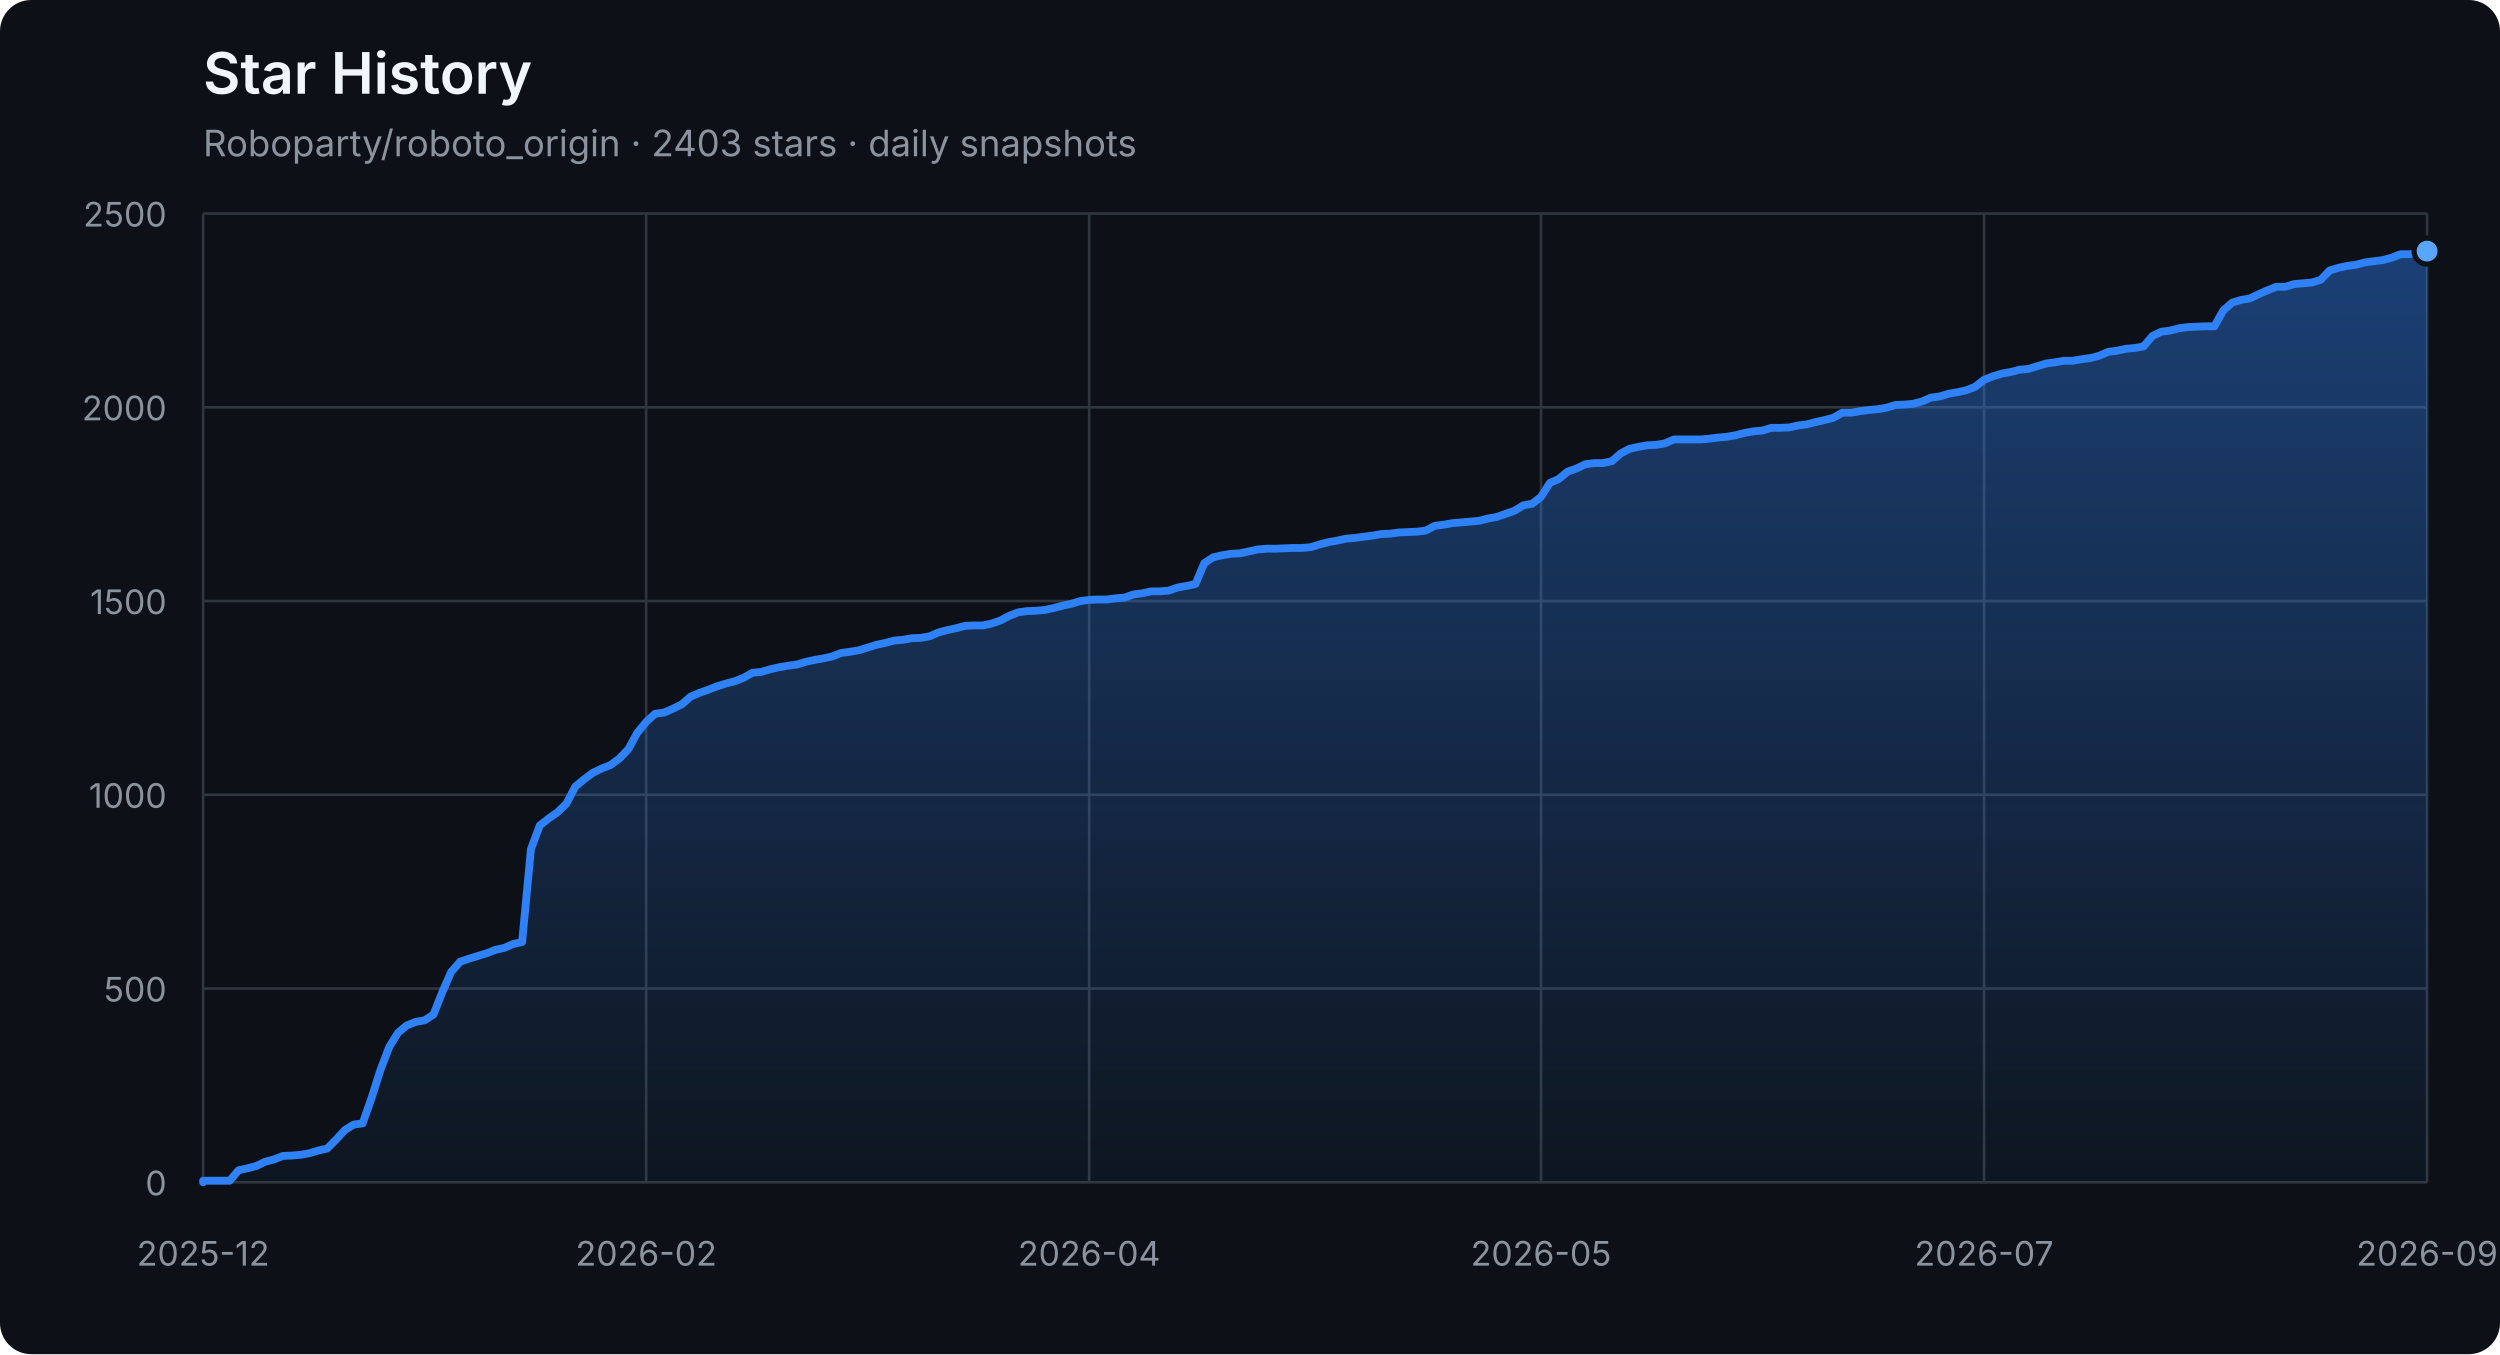
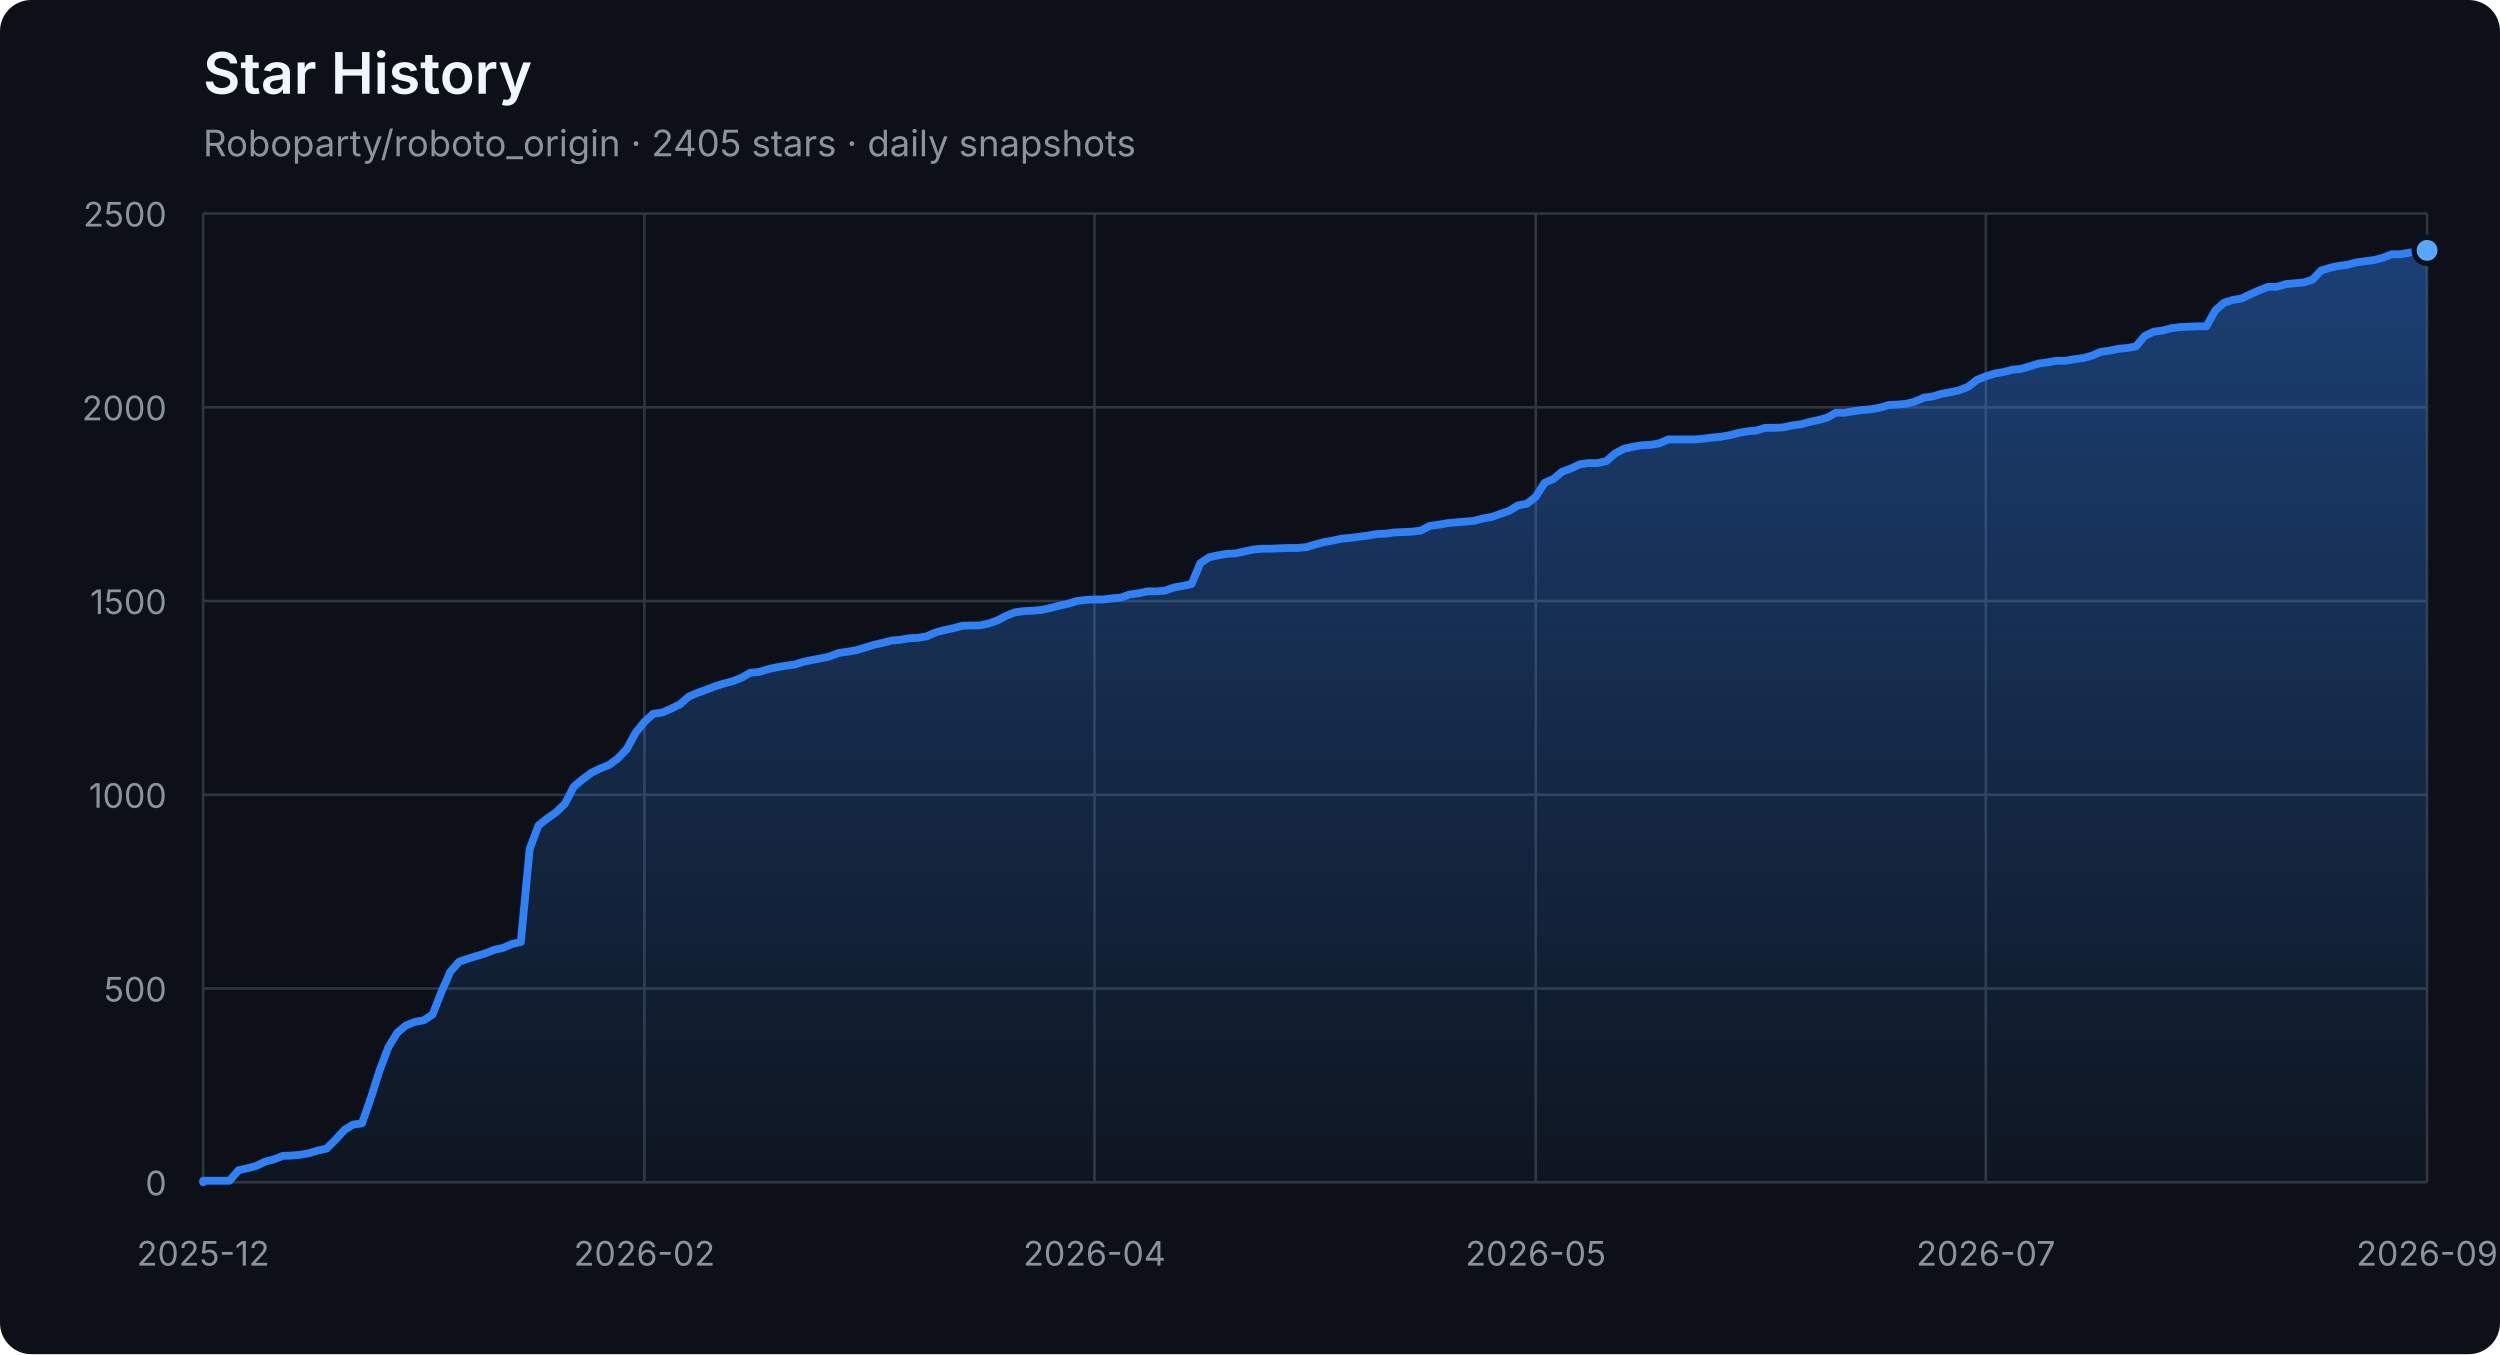
<svg xmlns="http://www.w3.org/2000/svg" width="960" height="520" viewBox="0 0 960 520" role="img" aria-labelledby="title description">
  <defs>
    <linearGradient id="area" x1="0" y1="0" x2="0" y2="1">
      <stop offset="0%" stop-color="#2f81f7" stop-opacity="0.42" />
      <stop offset="100%" stop-color="#2f81f7" stop-opacity="0.04" />
    </linearGradient>
  </defs>
  <style>
    .axis { fill: #8b949e; font: 13px -apple-system, BlinkMacSystemFont, "Segoe UI", sans-serif; }
    .grid { stroke: #30363d; stroke-width: 1; }
    .title { fill: #f0f6fc; font: 600 22px -apple-system, BlinkMacSystemFont, "Segoe UI", sans-serif; }
    .subtitle { fill: #8b949e; font: 14px -apple-system, BlinkMacSystemFont, "Segoe UI", sans-serif; }
  </style>
  <rect width="100%" height="100%" rx="12" fill="#0d1117" />
  <text x="78" y="36" class="title">Star History</text>
-   <text x="78" y="60" class="subtitle">Roboparty/roboto_origin · 2403 stars · daily snapshots</text>
+   <text x="78" y="60" class="subtitle">Roboparty/roboto_origin · 2405 stars · daily snapshots</text>
  <line x1="78" y1="454.00" x2="932" y2="454.00" class="grid" />
  <text x="64" y="459.00" class="axis" text-anchor="end">0</text>
  <line x1="78" y1="379.60" x2="932" y2="379.60" class="grid" />
  <text x="64" y="384.60" class="axis" text-anchor="end">500</text>
  <line x1="78" y1="305.20" x2="932" y2="305.20" class="grid" />
  <text x="64" y="310.20" class="axis" text-anchor="end">1000</text>
  <line x1="78" y1="230.80" x2="932" y2="230.80" class="grid" />
  <text x="64" y="235.80" class="axis" text-anchor="end">1500</text>
  <line x1="78" y1="156.40" x2="932" y2="156.40" class="grid" />
  <text x="64" y="161.40" class="axis" text-anchor="end">2000</text>
  <line x1="78" y1="82.00" x2="932" y2="82.00" class="grid" />
  <text x="64" y="87.00" class="axis" text-anchor="end">2500</text>
  <line x1="78.00" y1="82" x2="78.00" y2="454" class="grid" />
  <text x="78.00" y="486" class="axis" text-anchor="middle">2025-12</text>
-   <line x1="248.12" y1="82" x2="248.12" y2="454" class="grid" />
-   <text x="248.12" y="486" class="axis" text-anchor="middle">2026-02</text>
-   <line x1="418.24" y1="82" x2="418.24" y2="454" class="grid" />
-   <text x="418.24" y="486" class="axis" text-anchor="middle">2026-04</text>
-   <line x1="591.76" y1="82" x2="591.76" y2="454" class="grid" />
-   <text x="591.76" y="486" class="axis" text-anchor="middle">2026-05</text>
-   <line x1="761.88" y1="82" x2="761.88" y2="454" class="grid" />
-   <text x="761.88" y="486" class="axis" text-anchor="middle">2026-07</text>
+   <line x1="247.44" y1="82" x2="247.44" y2="454" class="grid" />
+   <text x="247.44" y="486" class="axis" text-anchor="middle">2026-02</text>
+   <line x1="420.28" y1="82" x2="420.28" y2="454" class="grid" />
+   <text x="420.28" y="486" class="axis" text-anchor="middle">2026-04</text>
+   <line x1="589.72" y1="82" x2="589.72" y2="454" class="grid" />
+   <text x="589.72" y="486" class="axis" text-anchor="middle">2026-05</text>
+   <line x1="762.56" y1="82" x2="762.56" y2="454" class="grid" />
+   <text x="762.56" y="486" class="axis" text-anchor="middle">2026-07</text>
  <line x1="932.00" y1="82" x2="932.00" y2="454" class="grid" />
  <text x="932.00" y="486" class="axis" text-anchor="middle">2026-09</text>
-   <polygon points="78,454 78.00,454.00 78.00,453.40 81.40,453.40 84.80,453.40 88.21,453.40 91.61,449.39 95.01,448.64 98.41,447.75 101.82,446.11 105.22,445.22 108.62,443.88 112.02,443.73 115.43,443.44 118.83,442.84 122.23,441.80 125.63,441.05 129.04,437.63 132.44,433.91 135.84,431.83 139.24,431.38 142.65,421.71 146.05,411.00 149.45,402.07 152.85,396.56 156.25,393.74 159.66,392.40 163.06,391.80 166.46,389.57 169.86,380.94 173.27,373.20 176.67,369.33 180.07,368.14 183.47,367.10 186.88,366.06 190.28,364.72 193.68,363.98 197.08,362.49 200.49,361.74 203.89,326.03 207.29,316.96 210.69,314.28 214.10,311.90 217.50,308.62 220.90,302.08 224.30,299.25 227.71,296.72 231.11,295.08 234.51,293.74 237.91,291.21 241.31,287.64 244.72,281.39 248.12,277.23 251.52,274.10 254.92,273.65 258.33,272.17 261.73,270.53 265.13,267.55 268.53,266.07 271.94,264.88 275.34,263.54 278.74,262.49 282.14,261.60 285.55,260.26 288.95,258.33 292.35,258.03 295.75,256.99 299.16,256.24 302.56,255.65 305.96,255.20 309.36,254.16 312.76,253.42 316.17,252.82 319.57,252.08 322.97,250.74 326.37,250.29 329.78,249.70 333.18,248.66 336.58,247.61 339.98,246.87 343.39,245.98 346.79,245.68 350.19,245.08 353.59,244.94 357.00,244.34 360.40,242.85 363.80,241.96 367.20,241.22 370.61,240.32 374.01,240.17 377.41,240.17 380.81,239.43 384.22,238.24 387.62,236.45 391.02,235.12 394.42,234.67 397.82,234.52 401.23,234.22 404.63,233.48 408.03,232.59 411.43,231.84 414.84,230.80 418.24,230.35 421.64,230.20 425.04,230.20 428.45,229.76 431.85,229.46 435.25,228.27 438.65,227.82 442.06,227.08 445.46,227.08 448.86,226.78 452.26,225.59 455.67,225.00 459.07,224.25 462.47,216.22 465.87,213.99 469.27,213.24 472.68,212.65 476.08,212.50 479.48,211.75 482.88,211.01 486.29,210.71 489.69,210.71 493.09,210.56 496.49,210.41 499.90,210.41 503.30,210.12 506.70,209.08 510.10,208.18 513.51,207.59 516.91,206.84 520.31,206.55 523.71,206.10 527.12,205.65 530.52,205.06 533.92,204.91 537.32,204.46 540.73,204.31 544.13,204.16 547.53,203.72 550.93,201.93 554.33,201.49 557.74,200.89 561.14,200.59 564.54,200.30 567.94,200.00 571.35,199.11 574.75,198.51 578.15,197.32 581.55,196.13 584.96,194.05 588.36,193.45 591.76,190.77 595.16,185.42 598.57,183.93 601.97,181.10 605.37,179.91 608.77,178.27 612.18,177.83 615.58,177.83 618.98,177.08 622.38,174.11 625.78,172.32 629.19,171.58 632.59,170.98 635.99,170.83 639.39,170.24 642.80,168.75 646.20,168.75 649.60,168.75 653.00,168.75 656.41,168.45 659.81,168.01 663.21,167.71 666.61,167.11 670.02,166.22 673.42,165.63 676.82,165.33 680.22,164.29 683.63,164.29 687.03,164.14 690.43,163.39 693.83,162.95 697.24,162.05 700.64,161.31 704.04,160.42 707.44,158.48 710.84,158.48 714.25,157.89 717.65,157.44 721.05,157.14 724.45,156.55 727.86,155.51 731.26,155.36 734.66,155.06 738.06,154.17 741.47,152.68 744.87,152.23 748.27,151.19 751.67,150.60 755.08,149.85 758.48,148.51 761.88,145.84 765.28,144.50 768.69,143.45 772.09,142.86 775.49,141.97 778.89,141.67 782.29,140.63 785.70,139.59 789.10,139.14 792.50,138.54 795.90,138.54 799.31,137.95 802.71,137.50 806.11,136.61 809.51,135.12 812.92,134.68 816.32,133.93 819.72,133.63 823.12,133.04 826.53,129.02 829.93,127.38 833.33,126.94 836.73,126.04 840.14,125.60 846.94,125.30 850.34,125.30 853.75,119.20 857.15,116.22 860.55,115.18 863.95,114.59 867.35,112.95 870.76,111.46 874.16,110.12 877.56,110.12 880.96,109.08 884.37,108.78 887.77,108.49 891.17,107.44 894.57,103.87 897.98,102.83 901.38,102.09 904.78,101.64 908.18,100.75 911.59,100.30 914.99,99.86 918.39,98.96 921.79,97.62 925.20,97.62 928.60,97.03 932.00,96.43 932.00,454" fill="url(#area)" />
-   <polyline points="78.00,454.00 78.00,453.40 81.40,453.40 84.80,453.40 88.21,453.40 91.61,449.39 95.01,448.64 98.41,447.75 101.82,446.11 105.22,445.22 108.62,443.88 112.02,443.73 115.43,443.44 118.83,442.84 122.23,441.80 125.63,441.05 129.04,437.63 132.44,433.91 135.84,431.83 139.24,431.38 142.65,421.71 146.05,411.00 149.45,402.07 152.85,396.56 156.25,393.74 159.66,392.40 163.06,391.80 166.46,389.57 169.86,380.94 173.27,373.20 176.67,369.33 180.07,368.14 183.47,367.10 186.88,366.06 190.28,364.72 193.68,363.98 197.08,362.49 200.49,361.74 203.89,326.03 207.29,316.96 210.69,314.28 214.10,311.90 217.50,308.62 220.90,302.08 224.30,299.25 227.71,296.72 231.11,295.08 234.51,293.74 237.91,291.21 241.31,287.64 244.72,281.39 248.12,277.23 251.52,274.10 254.92,273.65 258.33,272.17 261.73,270.53 265.13,267.55 268.53,266.07 271.94,264.88 275.34,263.54 278.74,262.49 282.14,261.60 285.55,260.26 288.95,258.33 292.35,258.03 295.75,256.99 299.16,256.24 302.56,255.65 305.96,255.20 309.36,254.16 312.76,253.42 316.17,252.82 319.57,252.08 322.97,250.74 326.37,250.29 329.78,249.70 333.18,248.66 336.58,247.61 339.98,246.87 343.39,245.98 346.79,245.68 350.19,245.08 353.59,244.94 357.00,244.34 360.40,242.85 363.80,241.96 367.20,241.22 370.61,240.32 374.01,240.17 377.41,240.17 380.81,239.43 384.22,238.24 387.62,236.45 391.02,235.12 394.42,234.67 397.82,234.52 401.23,234.22 404.63,233.48 408.03,232.59 411.43,231.84 414.84,230.80 418.24,230.35 421.64,230.20 425.04,230.20 428.45,229.76 431.85,229.46 435.25,228.27 438.65,227.82 442.06,227.08 445.46,227.08 448.86,226.78 452.26,225.59 455.67,225.00 459.07,224.25 462.47,216.22 465.87,213.99 469.27,213.24 472.68,212.65 476.08,212.50 479.48,211.75 482.88,211.01 486.29,210.71 489.69,210.71 493.09,210.56 496.49,210.41 499.90,210.41 503.30,210.12 506.70,209.08 510.10,208.18 513.51,207.59 516.91,206.84 520.31,206.55 523.71,206.10 527.12,205.65 530.52,205.06 533.92,204.91 537.32,204.46 540.73,204.31 544.13,204.16 547.53,203.72 550.93,201.93 554.33,201.49 557.74,200.89 561.14,200.59 564.54,200.30 567.94,200.00 571.35,199.11 574.75,198.51 578.15,197.32 581.55,196.13 584.96,194.05 588.36,193.45 591.76,190.77 595.16,185.42 598.57,183.93 601.97,181.10 605.37,179.91 608.77,178.27 612.18,177.83 615.58,177.83 618.98,177.08 622.38,174.11 625.78,172.32 629.19,171.58 632.59,170.98 635.99,170.83 639.39,170.24 642.80,168.75 646.20,168.75 649.60,168.75 653.00,168.75 656.41,168.45 659.81,168.01 663.21,167.71 666.61,167.11 670.02,166.22 673.42,165.63 676.82,165.33 680.22,164.29 683.63,164.29 687.03,164.14 690.43,163.39 693.83,162.95 697.24,162.05 700.64,161.31 704.04,160.42 707.44,158.48 710.84,158.48 714.25,157.89 717.65,157.44 721.05,157.14 724.45,156.55 727.86,155.51 731.26,155.36 734.66,155.06 738.06,154.17 741.47,152.68 744.87,152.23 748.27,151.19 751.67,150.60 755.08,149.85 758.48,148.51 761.88,145.84 765.28,144.50 768.69,143.45 772.09,142.86 775.49,141.97 778.89,141.67 782.29,140.63 785.70,139.59 789.10,139.14 792.50,138.54 795.90,138.54 799.31,137.95 802.71,137.50 806.11,136.61 809.51,135.12 812.92,134.68 816.32,133.93 819.72,133.63 823.12,133.04 826.53,129.02 829.93,127.38 833.33,126.94 836.73,126.04 840.14,125.60 846.94,125.30 850.34,125.30 853.75,119.20 857.15,116.22 860.55,115.18 863.95,114.59 867.35,112.95 870.76,111.46 874.16,110.12 877.56,110.12 880.96,109.08 884.37,108.78 887.77,108.49 891.17,107.44 894.57,103.87 897.98,102.83 901.38,102.09 904.78,101.64 908.18,100.75 911.59,100.30 914.99,99.86 918.39,98.96 921.79,97.62 925.20,97.62 928.60,97.03 932.00,96.43" fill="none" stroke="#2f81f7" stroke-width="3" stroke-linejoin="round" stroke-linecap="round" />
-   <circle cx="932.00" cy="96.43" r="5" fill="#58a6ff" stroke="#0d1117" stroke-width="2" />
+   <polygon points="78,454 78.00,454.00 78.00,453.40 81.39,453.40 84.78,453.40 88.17,453.40 91.56,449.39 94.94,448.64 98.33,447.75 101.72,446.11 105.11,445.22 108.50,443.88 111.89,443.73 115.28,443.44 118.67,442.84 122.06,441.80 125.44,441.05 128.83,437.63 132.22,433.91 135.61,431.83 139.00,431.38 142.39,421.71 145.78,411.00 149.17,402.07 152.56,396.56 155.94,393.74 159.33,392.40 162.72,391.80 166.11,389.57 169.50,380.94 172.89,373.20 176.28,369.33 179.67,368.14 183.06,367.10 186.44,366.06 189.83,364.72 193.22,363.98 196.61,362.49 200.00,361.74 203.39,326.03 206.78,316.96 210.17,314.28 213.56,311.90 216.94,308.62 220.33,302.08 223.72,299.25 227.11,296.72 230.50,295.08 233.89,293.74 237.28,291.21 240.67,287.64 244.06,281.39 247.44,277.23 250.83,274.10 254.22,273.65 257.61,272.17 261.00,270.53 264.39,267.55 267.78,266.07 271.17,264.88 274.56,263.54 277.94,262.49 281.33,261.60 284.72,260.26 288.11,258.33 291.50,258.03 294.89,256.99 298.28,256.24 301.67,255.65 305.06,255.20 308.44,254.16 311.83,253.42 315.22,252.82 318.61,252.08 322.00,250.74 325.39,250.29 328.78,249.70 332.17,248.66 335.56,247.61 338.94,246.87 342.33,245.98 345.72,245.68 349.11,245.08 352.50,244.94 355.89,244.34 359.28,242.85 362.67,241.96 366.06,241.22 369.44,240.32 372.83,240.17 376.22,240.17 379.61,239.43 383.00,238.24 386.39,236.45 389.78,235.12 393.17,234.67 396.56,234.52 399.94,234.22 403.33,233.48 406.72,232.59 410.11,231.84 413.50,230.80 416.89,230.35 420.28,230.20 423.67,230.20 427.06,229.76 430.44,229.46 433.83,228.27 437.22,227.82 440.61,227.08 444.00,227.08 447.39,226.78 450.78,225.59 454.17,225.00 457.56,224.25 460.94,216.22 464.33,213.99 467.72,213.24 471.11,212.65 474.50,212.50 477.89,211.75 481.28,211.01 484.67,210.71 488.06,210.71 491.44,210.56 494.83,210.41 498.22,210.41 501.61,210.12 505.00,209.08 508.39,208.18 511.78,207.59 515.17,206.84 518.56,206.55 521.94,206.10 525.33,205.65 528.72,205.06 532.11,204.91 535.50,204.46 538.89,204.31 542.28,204.16 545.67,203.72 549.06,201.93 552.44,201.49 555.83,200.89 559.22,200.59 562.61,200.30 566.00,200.00 569.39,199.11 572.78,198.51 576.17,197.32 579.56,196.13 582.94,194.05 586.33,193.45 589.72,190.77 593.11,185.42 596.50,183.93 599.89,181.10 603.28,179.91 606.67,178.27 610.06,177.83 613.44,177.83 616.83,177.08 620.22,174.11 623.61,172.32 627.00,171.58 630.39,170.98 633.78,170.83 637.17,170.24 640.56,168.75 643.94,168.75 647.33,168.75 650.72,168.75 654.11,168.45 657.50,168.01 660.89,167.71 664.28,167.11 667.67,166.22 671.06,165.63 674.44,165.33 677.83,164.29 681.22,164.29 684.61,164.14 688.00,163.39 691.39,162.95 694.78,162.05 698.17,161.31 701.56,160.42 704.94,158.48 708.33,158.48 711.72,157.89 715.11,157.44 718.50,157.14 721.89,156.55 725.28,155.51 728.67,155.36 732.06,155.06 735.44,154.17 738.83,152.68 742.22,152.23 745.61,151.19 749.00,150.60 752.39,149.85 755.78,148.51 759.17,145.84 762.56,144.50 765.94,143.45 769.33,142.86 772.72,141.97 776.11,141.67 779.50,140.63 782.89,139.59 786.28,139.14 789.67,138.54 793.06,138.54 796.44,137.95 799.83,137.50 803.22,136.61 806.61,135.12 810.00,134.68 813.39,133.93 816.78,133.63 820.17,133.04 823.56,129.02 826.94,127.38 830.33,126.94 833.72,126.04 837.11,125.60 843.89,125.30 847.28,125.30 850.67,119.20 854.06,116.22 857.44,115.18 860.83,114.59 864.22,112.95 867.61,111.46 871.00,110.12 874.39,110.12 877.78,109.08 881.17,108.78 884.56,108.49 887.94,107.44 891.33,103.87 894.72,102.83 898.11,102.09 901.50,101.64 904.89,100.75 908.28,100.30 911.67,99.86 915.06,98.96 918.44,97.62 921.83,97.62 925.22,97.03 928.61,96.43 932.00,96.14 932.00,454" fill="url(#area)" />
+   <polyline points="78.00,454.00 78.00,453.40 81.39,453.40 84.78,453.40 88.17,453.40 91.56,449.39 94.94,448.64 98.33,447.75 101.72,446.11 105.11,445.22 108.50,443.88 111.89,443.73 115.28,443.44 118.67,442.84 122.06,441.80 125.44,441.05 128.83,437.63 132.22,433.91 135.61,431.83 139.00,431.38 142.39,421.71 145.78,411.00 149.17,402.07 152.56,396.56 155.94,393.74 159.33,392.40 162.72,391.80 166.11,389.57 169.50,380.94 172.89,373.20 176.28,369.33 179.67,368.14 183.06,367.10 186.44,366.06 189.83,364.72 193.22,363.98 196.61,362.49 200.00,361.74 203.39,326.03 206.78,316.96 210.17,314.28 213.56,311.90 216.94,308.62 220.33,302.08 223.72,299.25 227.11,296.72 230.50,295.08 233.89,293.74 237.28,291.21 240.67,287.64 244.06,281.39 247.44,277.23 250.83,274.10 254.22,273.65 257.61,272.17 261.00,270.53 264.39,267.55 267.78,266.07 271.17,264.88 274.56,263.54 277.94,262.49 281.33,261.60 284.72,260.26 288.11,258.33 291.50,258.03 294.89,256.99 298.28,256.24 301.67,255.65 305.06,255.20 308.44,254.16 311.83,253.42 315.22,252.82 318.61,252.08 322.00,250.74 325.39,250.29 328.78,249.70 332.17,248.66 335.56,247.61 338.94,246.87 342.33,245.98 345.72,245.68 349.11,245.08 352.50,244.94 355.89,244.34 359.28,242.85 362.67,241.96 366.06,241.22 369.44,240.32 372.83,240.17 376.22,240.17 379.61,239.43 383.00,238.24 386.39,236.45 389.78,235.12 393.17,234.67 396.56,234.52 399.94,234.22 403.33,233.48 406.72,232.59 410.11,231.84 413.50,230.80 416.89,230.35 420.28,230.20 423.67,230.20 427.06,229.76 430.44,229.46 433.83,228.27 437.22,227.82 440.61,227.08 444.00,227.08 447.39,226.78 450.78,225.59 454.17,225.00 457.56,224.25 460.94,216.22 464.33,213.99 467.72,213.24 471.11,212.65 474.50,212.50 477.89,211.75 481.28,211.01 484.67,210.71 488.06,210.71 491.44,210.56 494.83,210.41 498.22,210.41 501.61,210.12 505.00,209.08 508.39,208.18 511.78,207.59 515.17,206.84 518.56,206.55 521.94,206.10 525.33,205.65 528.72,205.06 532.11,204.91 535.50,204.46 538.89,204.31 542.28,204.16 545.67,203.72 549.06,201.93 552.44,201.49 555.83,200.89 559.22,200.59 562.61,200.30 566.00,200.00 569.39,199.11 572.78,198.51 576.17,197.32 579.56,196.13 582.94,194.05 586.33,193.45 589.72,190.77 593.11,185.42 596.50,183.93 599.89,181.10 603.28,179.91 606.67,178.27 610.06,177.83 613.44,177.83 616.83,177.08 620.22,174.11 623.61,172.32 627.00,171.58 630.39,170.98 633.78,170.83 637.17,170.24 640.56,168.75 643.94,168.75 647.33,168.75 650.72,168.75 654.11,168.45 657.50,168.01 660.89,167.71 664.28,167.11 667.67,166.22 671.06,165.63 674.44,165.33 677.83,164.29 681.22,164.29 684.61,164.14 688.00,163.39 691.39,162.95 694.78,162.05 698.17,161.31 701.56,160.42 704.94,158.48 708.33,158.48 711.72,157.89 715.11,157.44 718.50,157.14 721.89,156.55 725.28,155.51 728.67,155.36 732.06,155.06 735.44,154.17 738.83,152.68 742.22,152.23 745.61,151.19 749.00,150.60 752.39,149.85 755.78,148.51 759.17,145.84 762.56,144.50 765.94,143.45 769.33,142.86 772.72,141.97 776.11,141.67 779.50,140.63 782.89,139.59 786.28,139.14 789.67,138.54 793.06,138.54 796.44,137.95 799.83,137.50 803.22,136.61 806.61,135.12 810.00,134.68 813.39,133.93 816.78,133.63 820.17,133.04 823.56,129.02 826.94,127.38 830.33,126.94 833.72,126.04 837.11,125.60 843.89,125.30 847.28,125.30 850.67,119.20 854.06,116.22 857.44,115.18 860.83,114.59 864.22,112.95 867.61,111.46 871.00,110.12 874.39,110.12 877.78,109.08 881.17,108.78 884.56,108.49 887.94,107.44 891.33,103.87 894.72,102.83 898.11,102.09 901.50,101.64 904.89,100.75 908.28,100.30 911.67,99.86 915.06,98.96 918.44,97.62 921.83,97.62 925.22,97.03 928.61,96.43 932.00,96.14" fill="none" stroke="#2f81f7" stroke-width="3" stroke-linejoin="round" stroke-linecap="round" />
+   <circle cx="932.00" cy="96.14" r="5" fill="#58a6ff" stroke="#0d1117" stroke-width="2" />
</svg>
